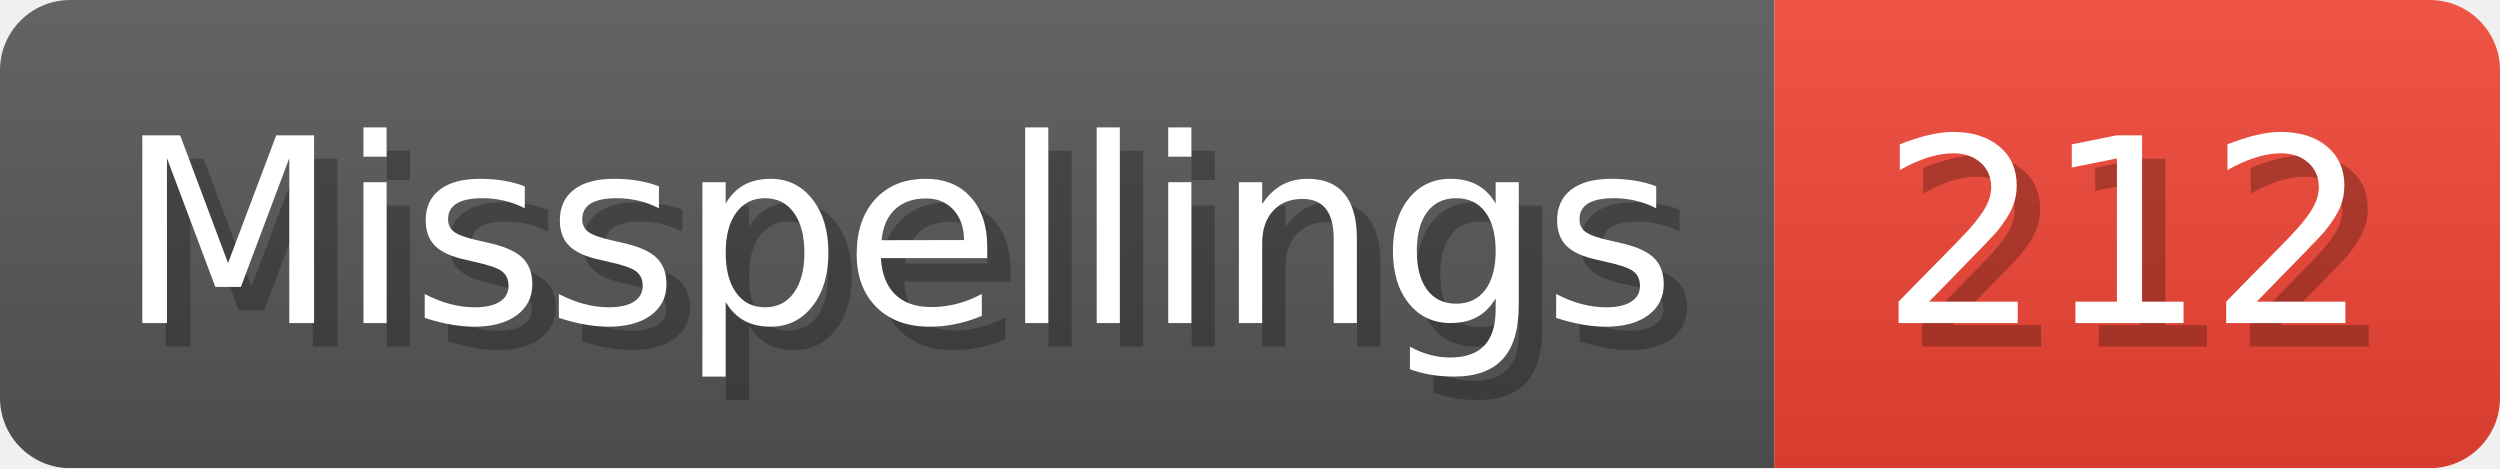
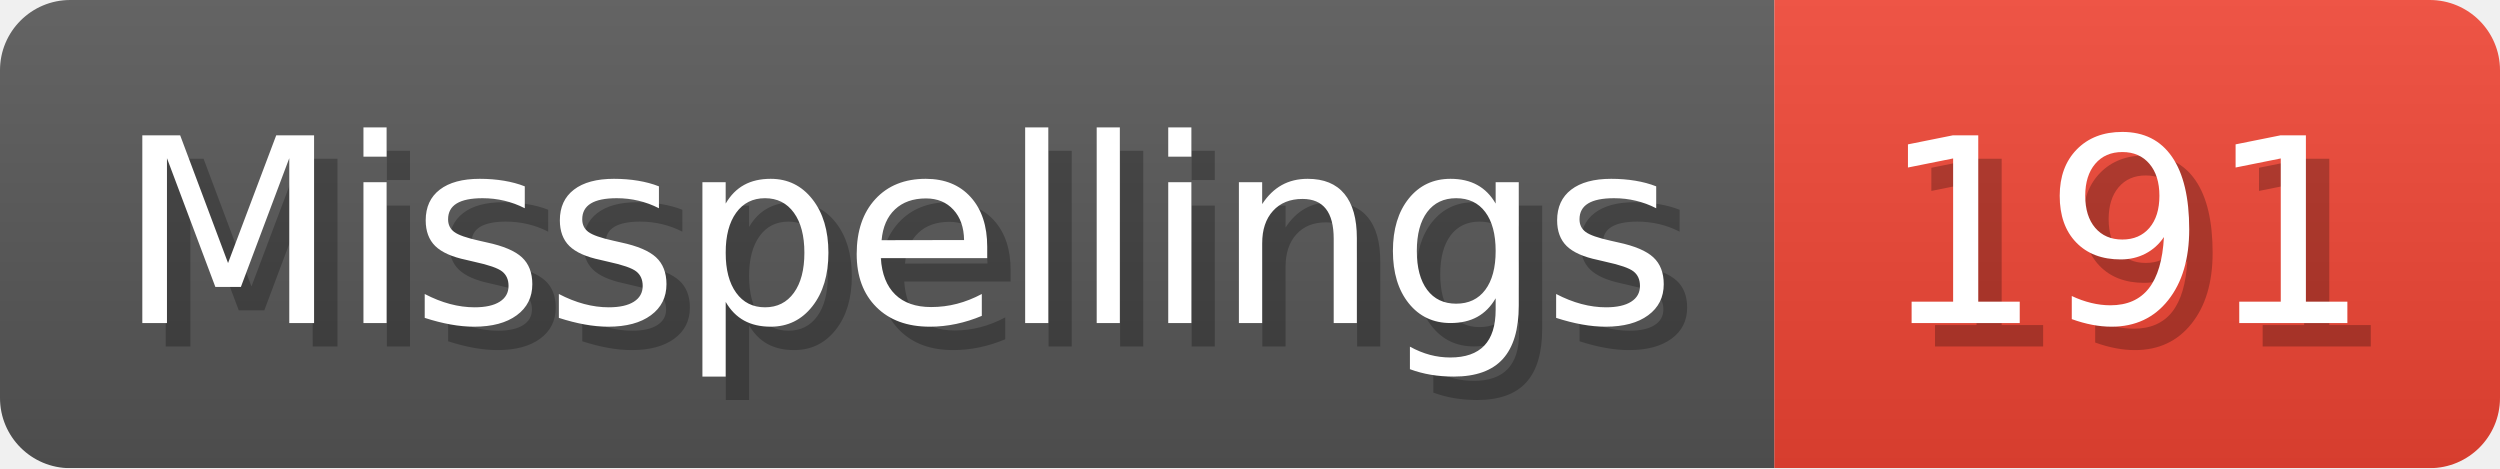
- <svg xmlns="http://www.w3.org/2000/svg" width="106.8" height="20" viewBox="0 0 1068 200" role="img" aria-label="Misspellings: 212">
+ <svg xmlns="http://www.w3.org/2000/svg" width="106.8" height="20" viewBox="0 0 1068 200" role="img" aria-label="Misspellings: 191">
  <linearGradient id="a" x2="0" y2="100%">
    <stop offset="0" stop-opacity=".1" stop-color="#EEE" />
    <stop offset="1" stop-opacity=".1" />
  </linearGradient>
  <mask id="m">
    <rect width="1068" height="200" rx="30" fill="#FFF" />
  </mask>
  <g mask="url(#m)">
    <rect width="758" height="200" fill="#555" />
    <rect width="310" height="200" fill="#E43" x="758" />
    <rect width="1068" height="200" fill="url(#a)" />
  </g>
  <g aria-hidden="true" fill="#fff" text-anchor="start" font-family="Verdana,DejaVu Sans,sans-serif" font-size="110">
    <text x="60" y="148" textLength="658" fill="#000" opacity="0.25">Misspellings</text>
    <text x="50" y="138" textLength="658">Misspellings</text>
-     <text x="813" y="148" textLength="210" fill="#000" opacity="0.25">212</text>
-     <text x="803" y="138" textLength="210">212</text>
+     <text x="813" y="148" textLength="210" fill="#000" opacity="0.25">191</text>
+     <text x="803" y="138" textLength="210">191</text>
  </g>
</svg>
